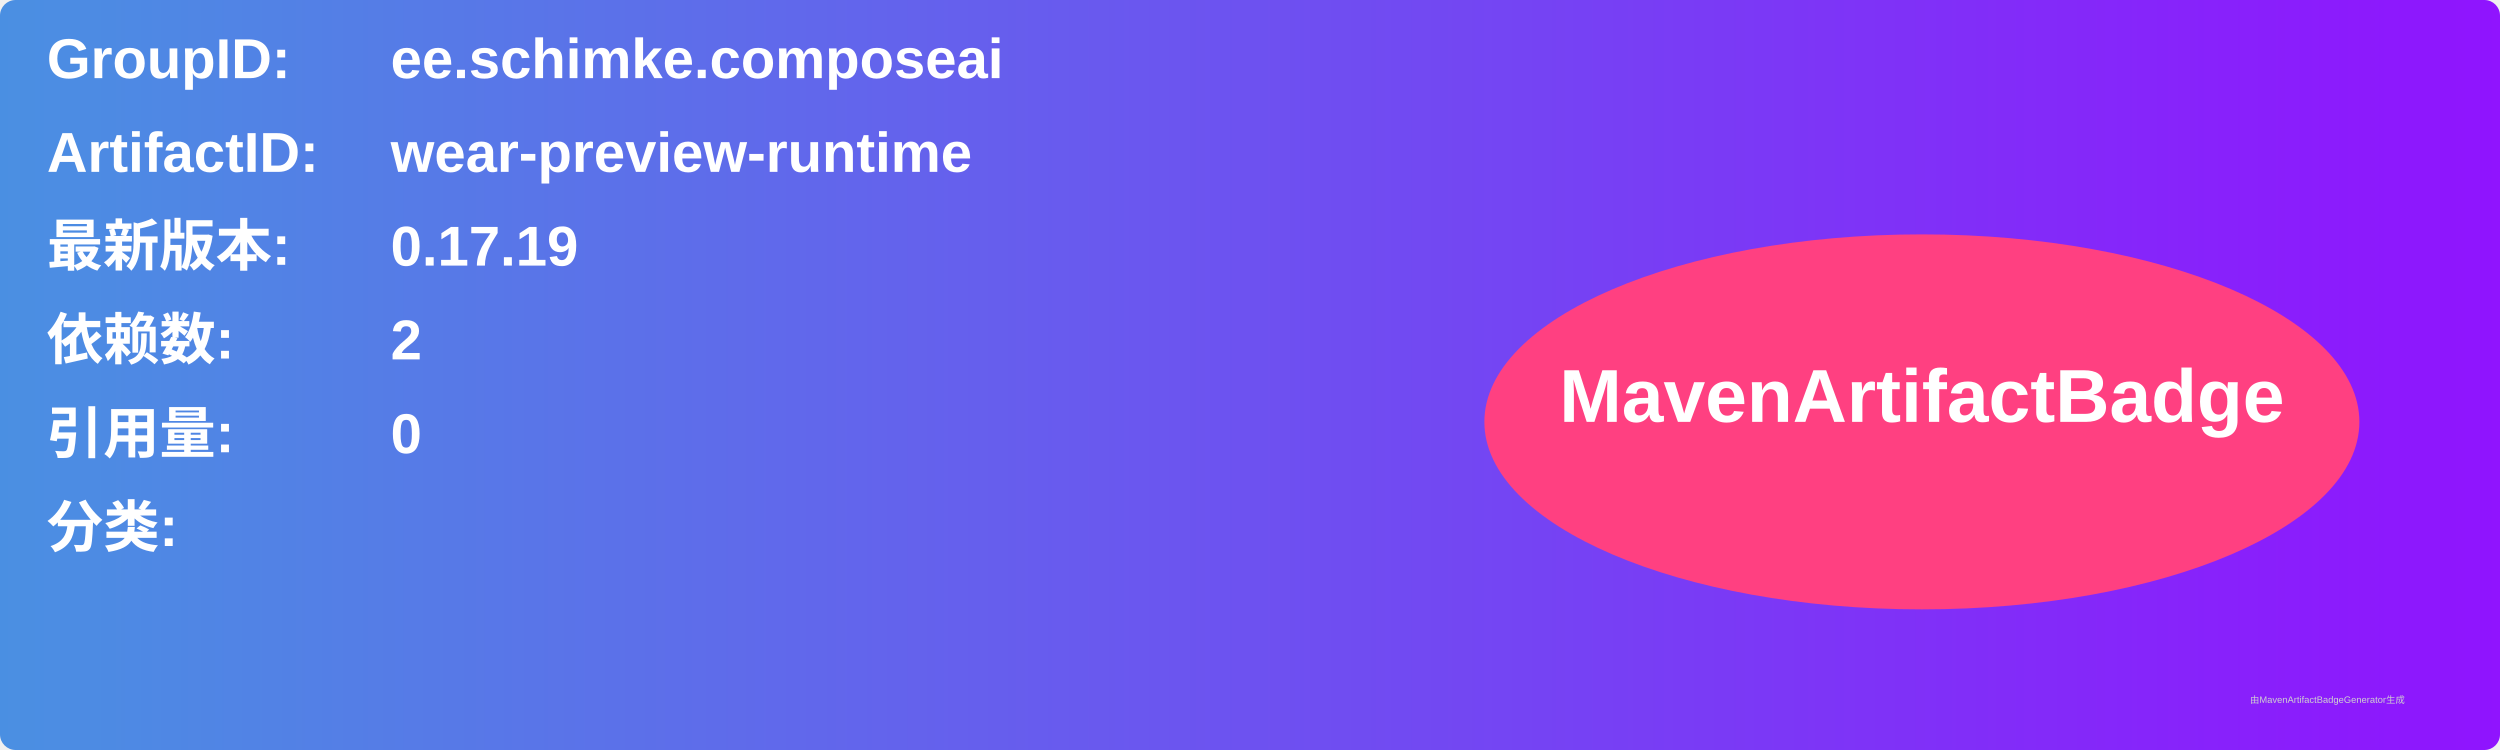
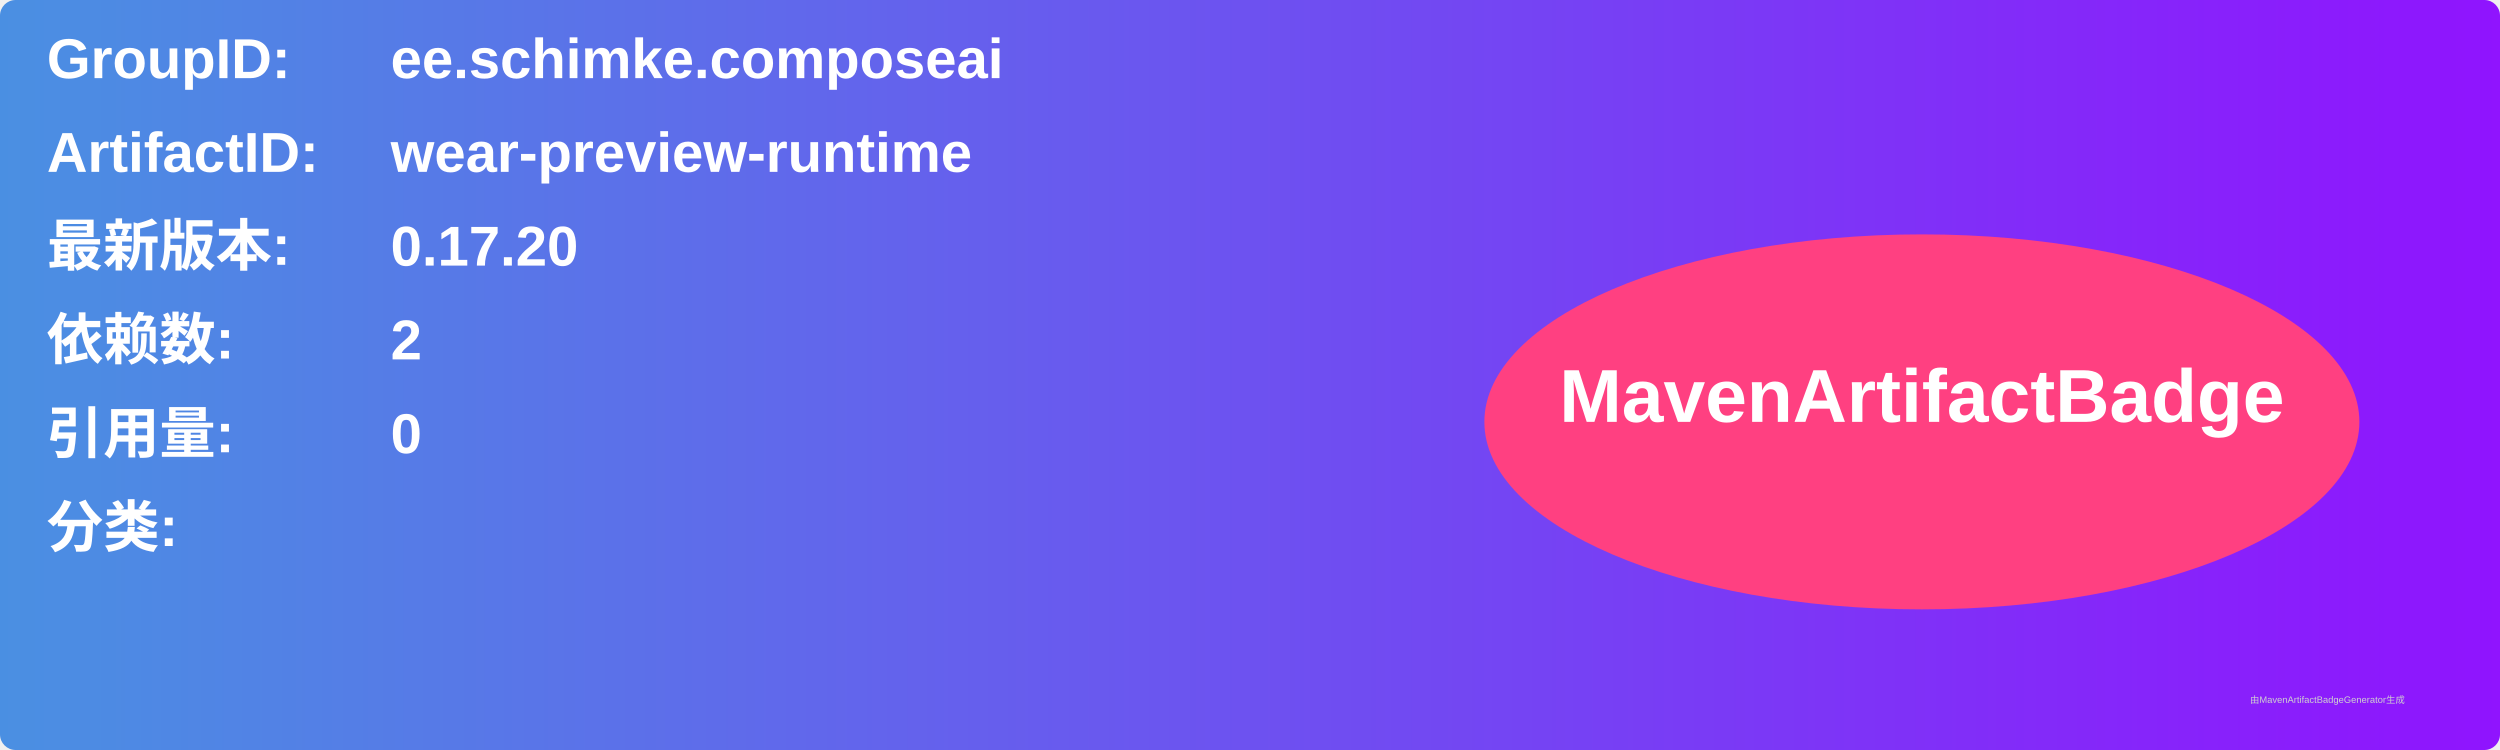
<svg xmlns="http://www.w3.org/2000/svg" width="800" height="240" viewBox="0 0 800 240">
  <linearGradient id="grad" x1="0%" y1="0%" x2="100%" y2="0%">
    <stop offset="0%" stop-color="#4a90e2" />
    <stop offset="100%" stop-color="#9013fe" />
  </linearGradient>
  <rect width="100%" height="100%" rx="5" ry="5" fill="url(#grad)" />
  <g transform="translate(15, 15)">
    <text x="0" y="10" font-family="Arial" font-size="18" fill="white" font-weight="bold" width="260">GroupID:</text>
    <text x="110" y="10" font-family="Arial" font-size="18" fill="white" font-weight="bold" width="460">ee.schimke.composeai</text>
    <text x="0" y="40" font-family="Arial" font-size="18" fill="white" font-weight="bold" width="260">ArtifactID:</text>
    <text x="110" y="40" font-family="Arial" font-size="18" fill="white" font-weight="bold" width="460">wear-preview-runtime</text>
    <text x="0" y="70" font-family="Arial" font-size="18" fill="white" font-weight="bold">最新版本:</text>
    <text x="110" y="70" font-family="Arial" font-size="18" fill="white" font-weight="bold">
-       <tspan font-weight="bold">0.17.19</tspan>
+       <tspan font-weight="bold">0.17.20</tspan>
    </text>
    <text x="0" y="100" font-family="Arial" font-size="18" fill="white" font-weight="bold">依赖数: </text>
    <text x="110" y="100" font-family="Arial" font-size="18" fill="white">
      <tspan font-weight="bold">2</tspan>
    </text>
    <text x="0" y="130" font-family="Arial" font-size="18" fill="white" font-weight="bold">引用量: </text>
    <text x="110" y="130" font-family="Arial" font-size="18" fill="white">
      <tspan font-weight="bold">0</tspan>
    </text>
    <text x="0" y="160" font-family="Arial" font-size="18" fill="white" font-weight="bold">分类:</text>
    <text x="10" y="190" font-family="Arial" font-size="10" fill="white">
      <tspan font-weight="bold" />
    </text>
    <ellipse cx="600" cy="120" rx="140" ry="60" fill="#ff4081" />
    <text x="600" y="120" text-anchor="middle" font-family="Arial" font-size="24" fill="white" font-weight="bold">MavenArtifactBadge</text>
  </g>
  <text x="720" y="225" font-family="Arial" font-size="3" fill="#d0d0d0">由MavenArtifactBadgeGenerator生成</text>
</svg>
